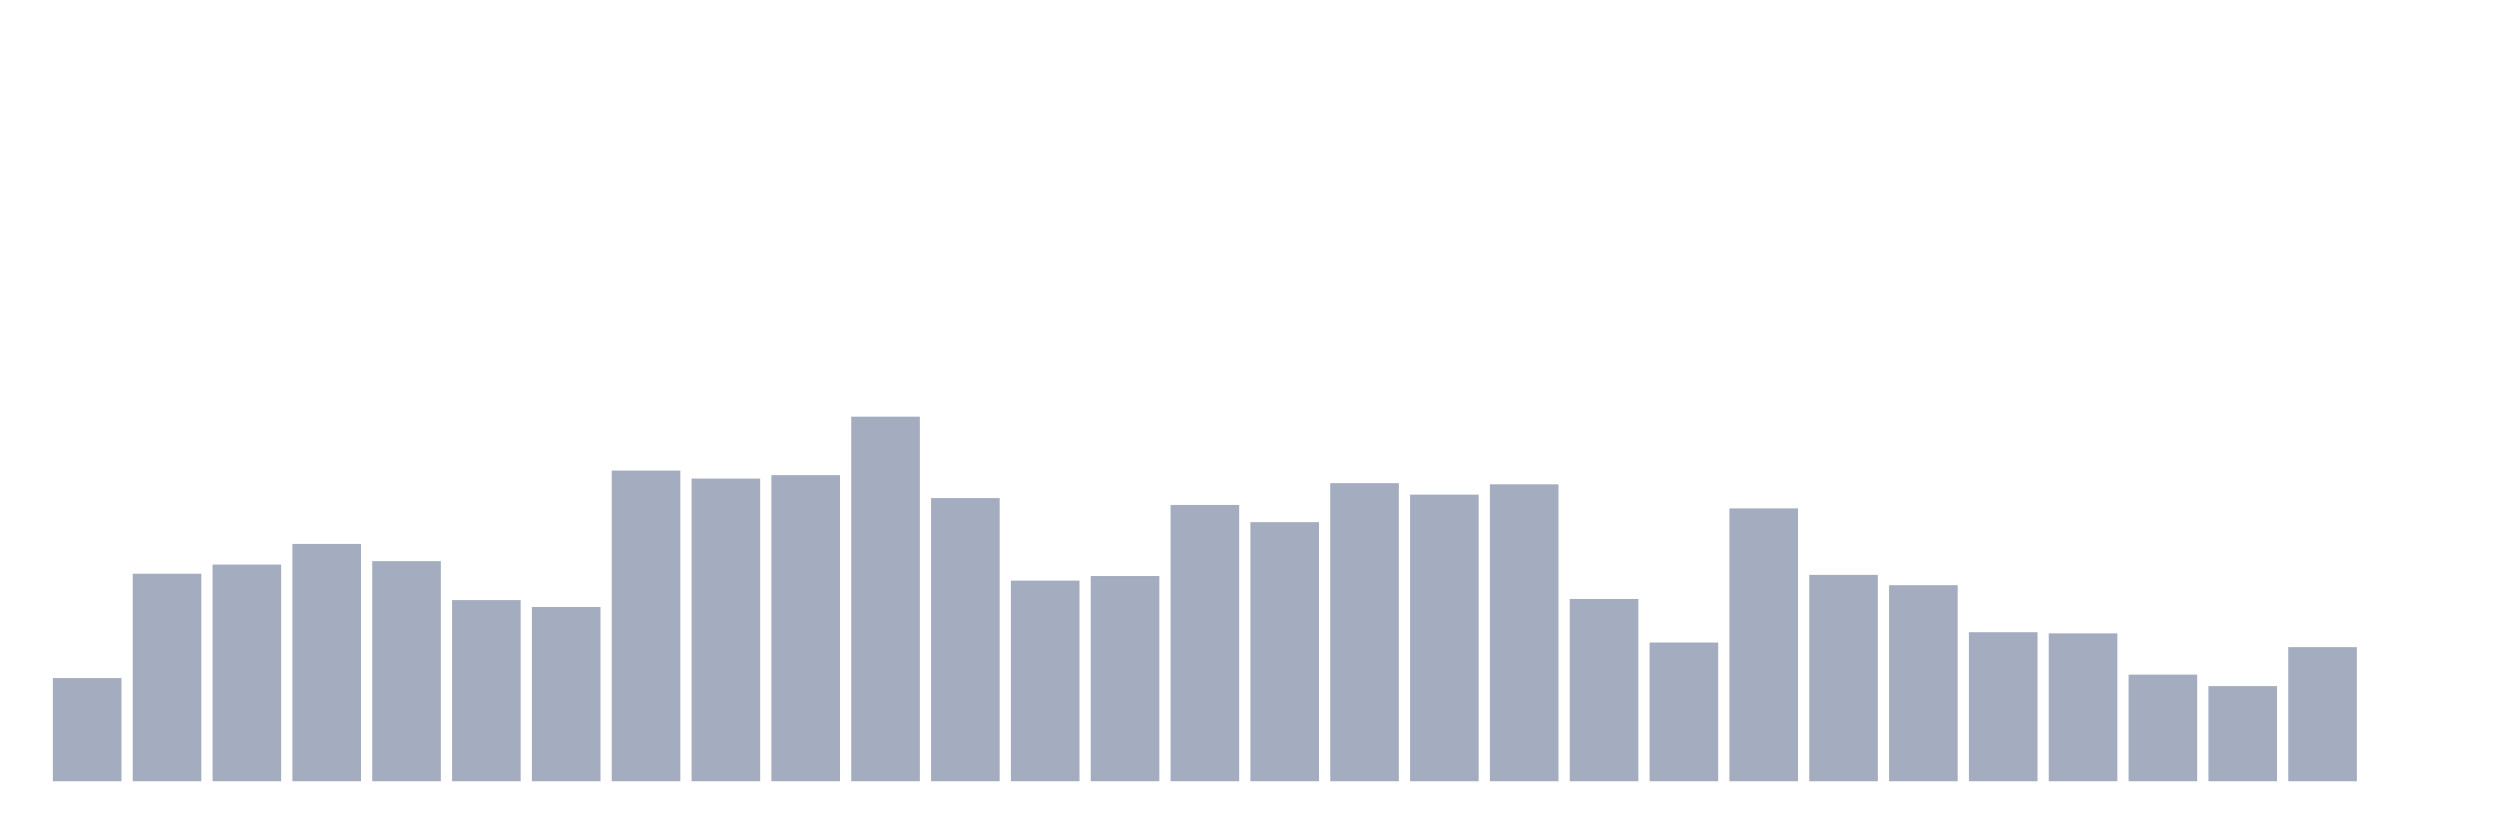
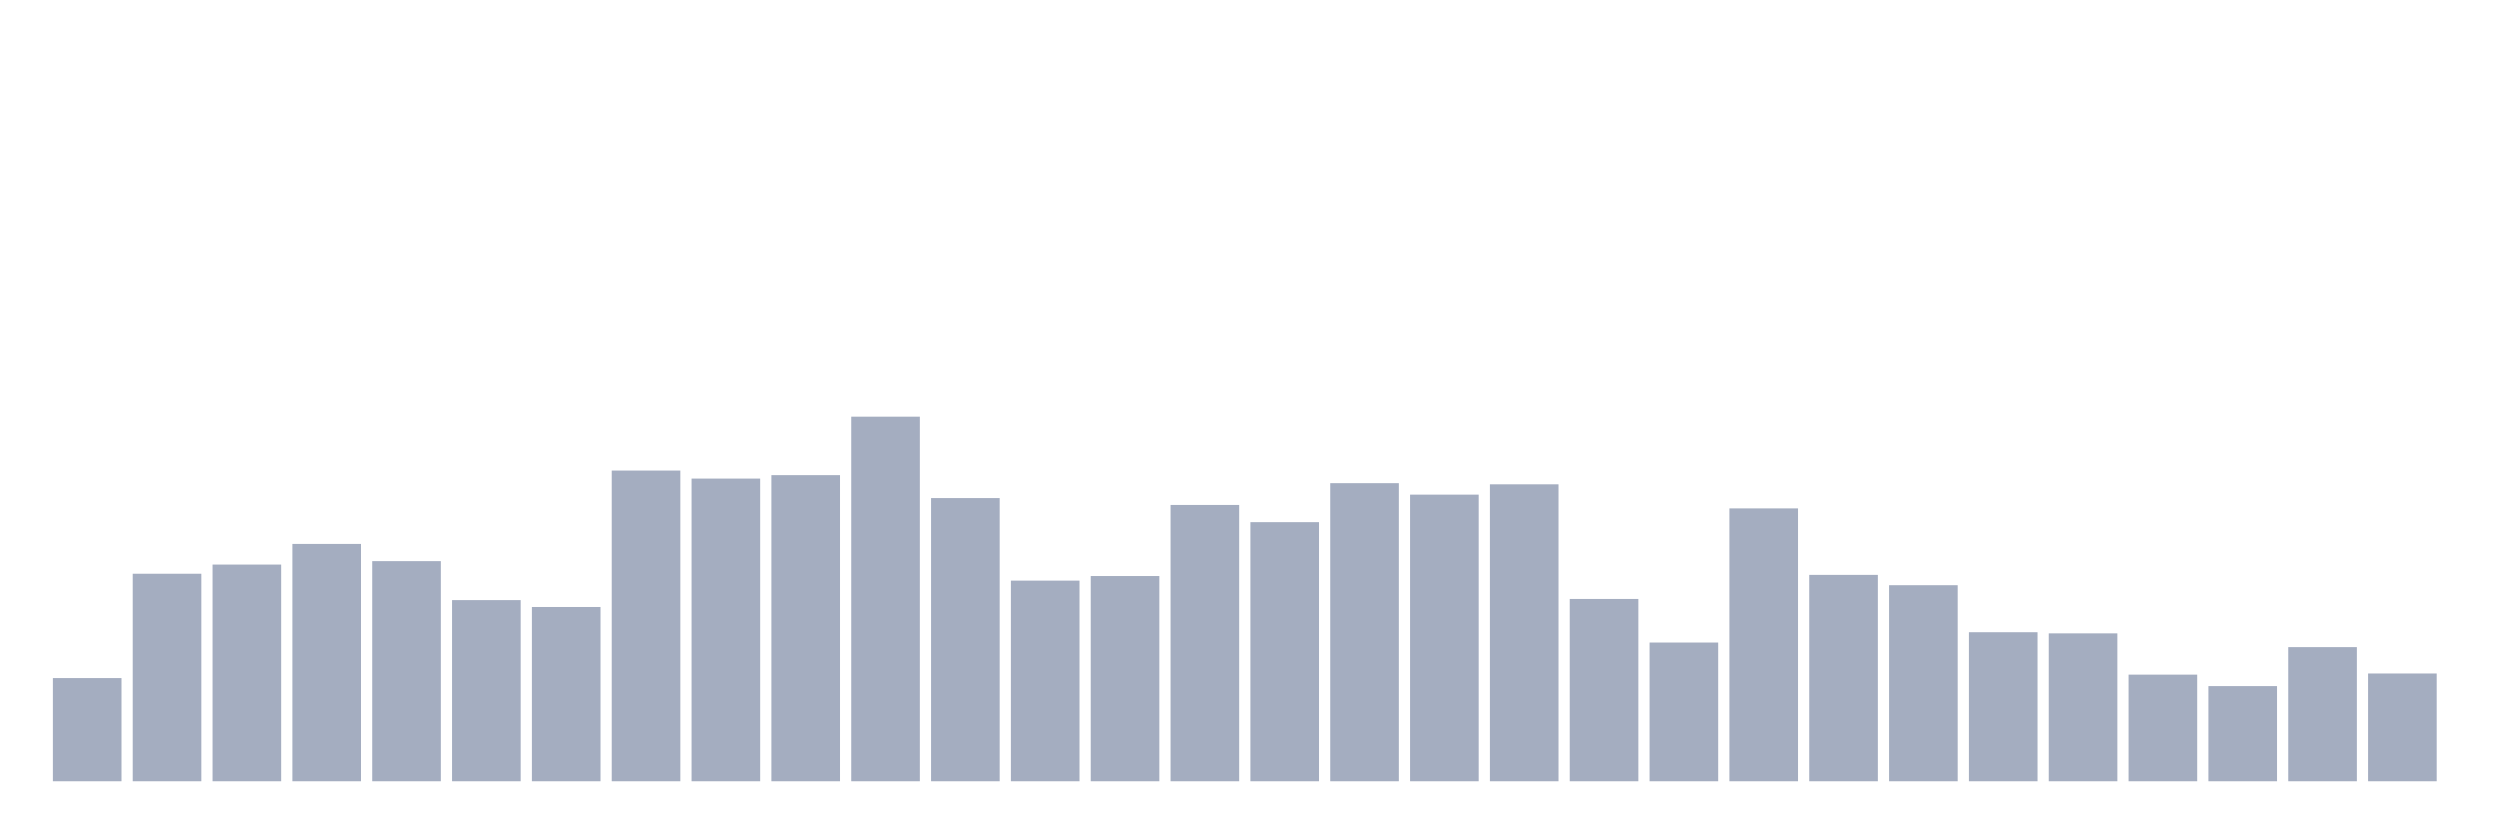
<svg xmlns="http://www.w3.org/2000/svg" viewBox="0 0 480 160">
  <g transform="translate(10,10)">
    <rect class="bar" x="0.153" width="13.175" y="120.189" height="19.811" fill="rgb(164,173,192)" />
    <rect class="bar" x="15.482" width="13.175" y="100.157" height="39.843" fill="rgb(164,173,192)" />
    <rect class="bar" x="30.81" width="13.175" y="98.396" height="41.604" fill="rgb(164,173,192)" />
    <rect class="bar" x="46.138" width="13.175" y="94.434" height="45.566" fill="rgb(164,173,192)" />
    <rect class="bar" x="61.466" width="13.175" y="97.736" height="42.264" fill="rgb(164,173,192)" />
    <rect class="bar" x="76.794" width="13.175" y="105.22" height="34.78" fill="rgb(164,173,192)" />
    <rect class="bar" x="92.123" width="13.175" y="106.541" height="33.459" fill="rgb(164,173,192)" />
    <rect class="bar" x="107.451" width="13.175" y="80.346" height="59.654" fill="rgb(164,173,192)" />
    <rect class="bar" x="122.779" width="13.175" y="81.887" height="58.113" fill="rgb(164,173,192)" />
    <rect class="bar" x="138.107" width="13.175" y="81.226" height="58.774" fill="rgb(164,173,192)" />
    <rect class="bar" x="153.436" width="13.175" y="70" height="70" fill="rgb(164,173,192)" />
    <rect class="bar" x="168.764" width="13.175" y="85.629" height="54.371" fill="rgb(164,173,192)" />
    <rect class="bar" x="184.092" width="13.175" y="101.478" height="38.522" fill="rgb(164,173,192)" />
    <rect class="bar" x="199.42" width="13.175" y="100.597" height="39.403" fill="rgb(164,173,192)" />
    <rect class="bar" x="214.748" width="13.175" y="86.95" height="53.05" fill="rgb(164,173,192)" />
    <rect class="bar" x="230.077" width="13.175" y="90.252" height="49.748" fill="rgb(164,173,192)" />
    <rect class="bar" x="245.405" width="13.175" y="82.767" height="57.233" fill="rgb(164,173,192)" />
    <rect class="bar" x="260.733" width="13.175" y="84.969" height="55.031" fill="rgb(164,173,192)" />
    <rect class="bar" x="276.061" width="13.175" y="82.987" height="57.013" fill="rgb(164,173,192)" />
    <rect class="bar" x="291.39" width="13.175" y="105" height="35" fill="rgb(164,173,192)" />
    <rect class="bar" x="306.718" width="13.175" y="113.365" height="26.635" fill="rgb(164,173,192)" />
    <rect class="bar" x="322.046" width="13.175" y="87.61" height="52.39" fill="rgb(164,173,192)" />
    <rect class="bar" x="337.374" width="13.175" y="100.377" height="39.623" fill="rgb(164,173,192)" />
    <rect class="bar" x="352.702" width="13.175" y="102.358" height="37.642" fill="rgb(164,173,192)" />
    <rect class="bar" x="368.031" width="13.175" y="111.384" height="28.616" fill="rgb(164,173,192)" />
    <rect class="bar" x="383.359" width="13.175" y="111.604" height="28.396" fill="rgb(164,173,192)" />
    <rect class="bar" x="398.687" width="13.175" y="119.528" height="20.472" fill="rgb(164,173,192)" />
    <rect class="bar" x="414.015" width="13.175" y="121.73" height="18.27" fill="rgb(164,173,192)" />
    <rect class="bar" x="429.344" width="13.175" y="114.245" height="25.755" fill="rgb(164,173,192)" />
-     <rect class="bar" x="444.672" width="13.175" y="140" height="0" fill="rgb(164,173,192)" />
+     <rect class="bar" x="444.672" width="13.175" y="119.308" height="20.692" fill="rgb(164,173,192)" />
  </g>
</svg>
